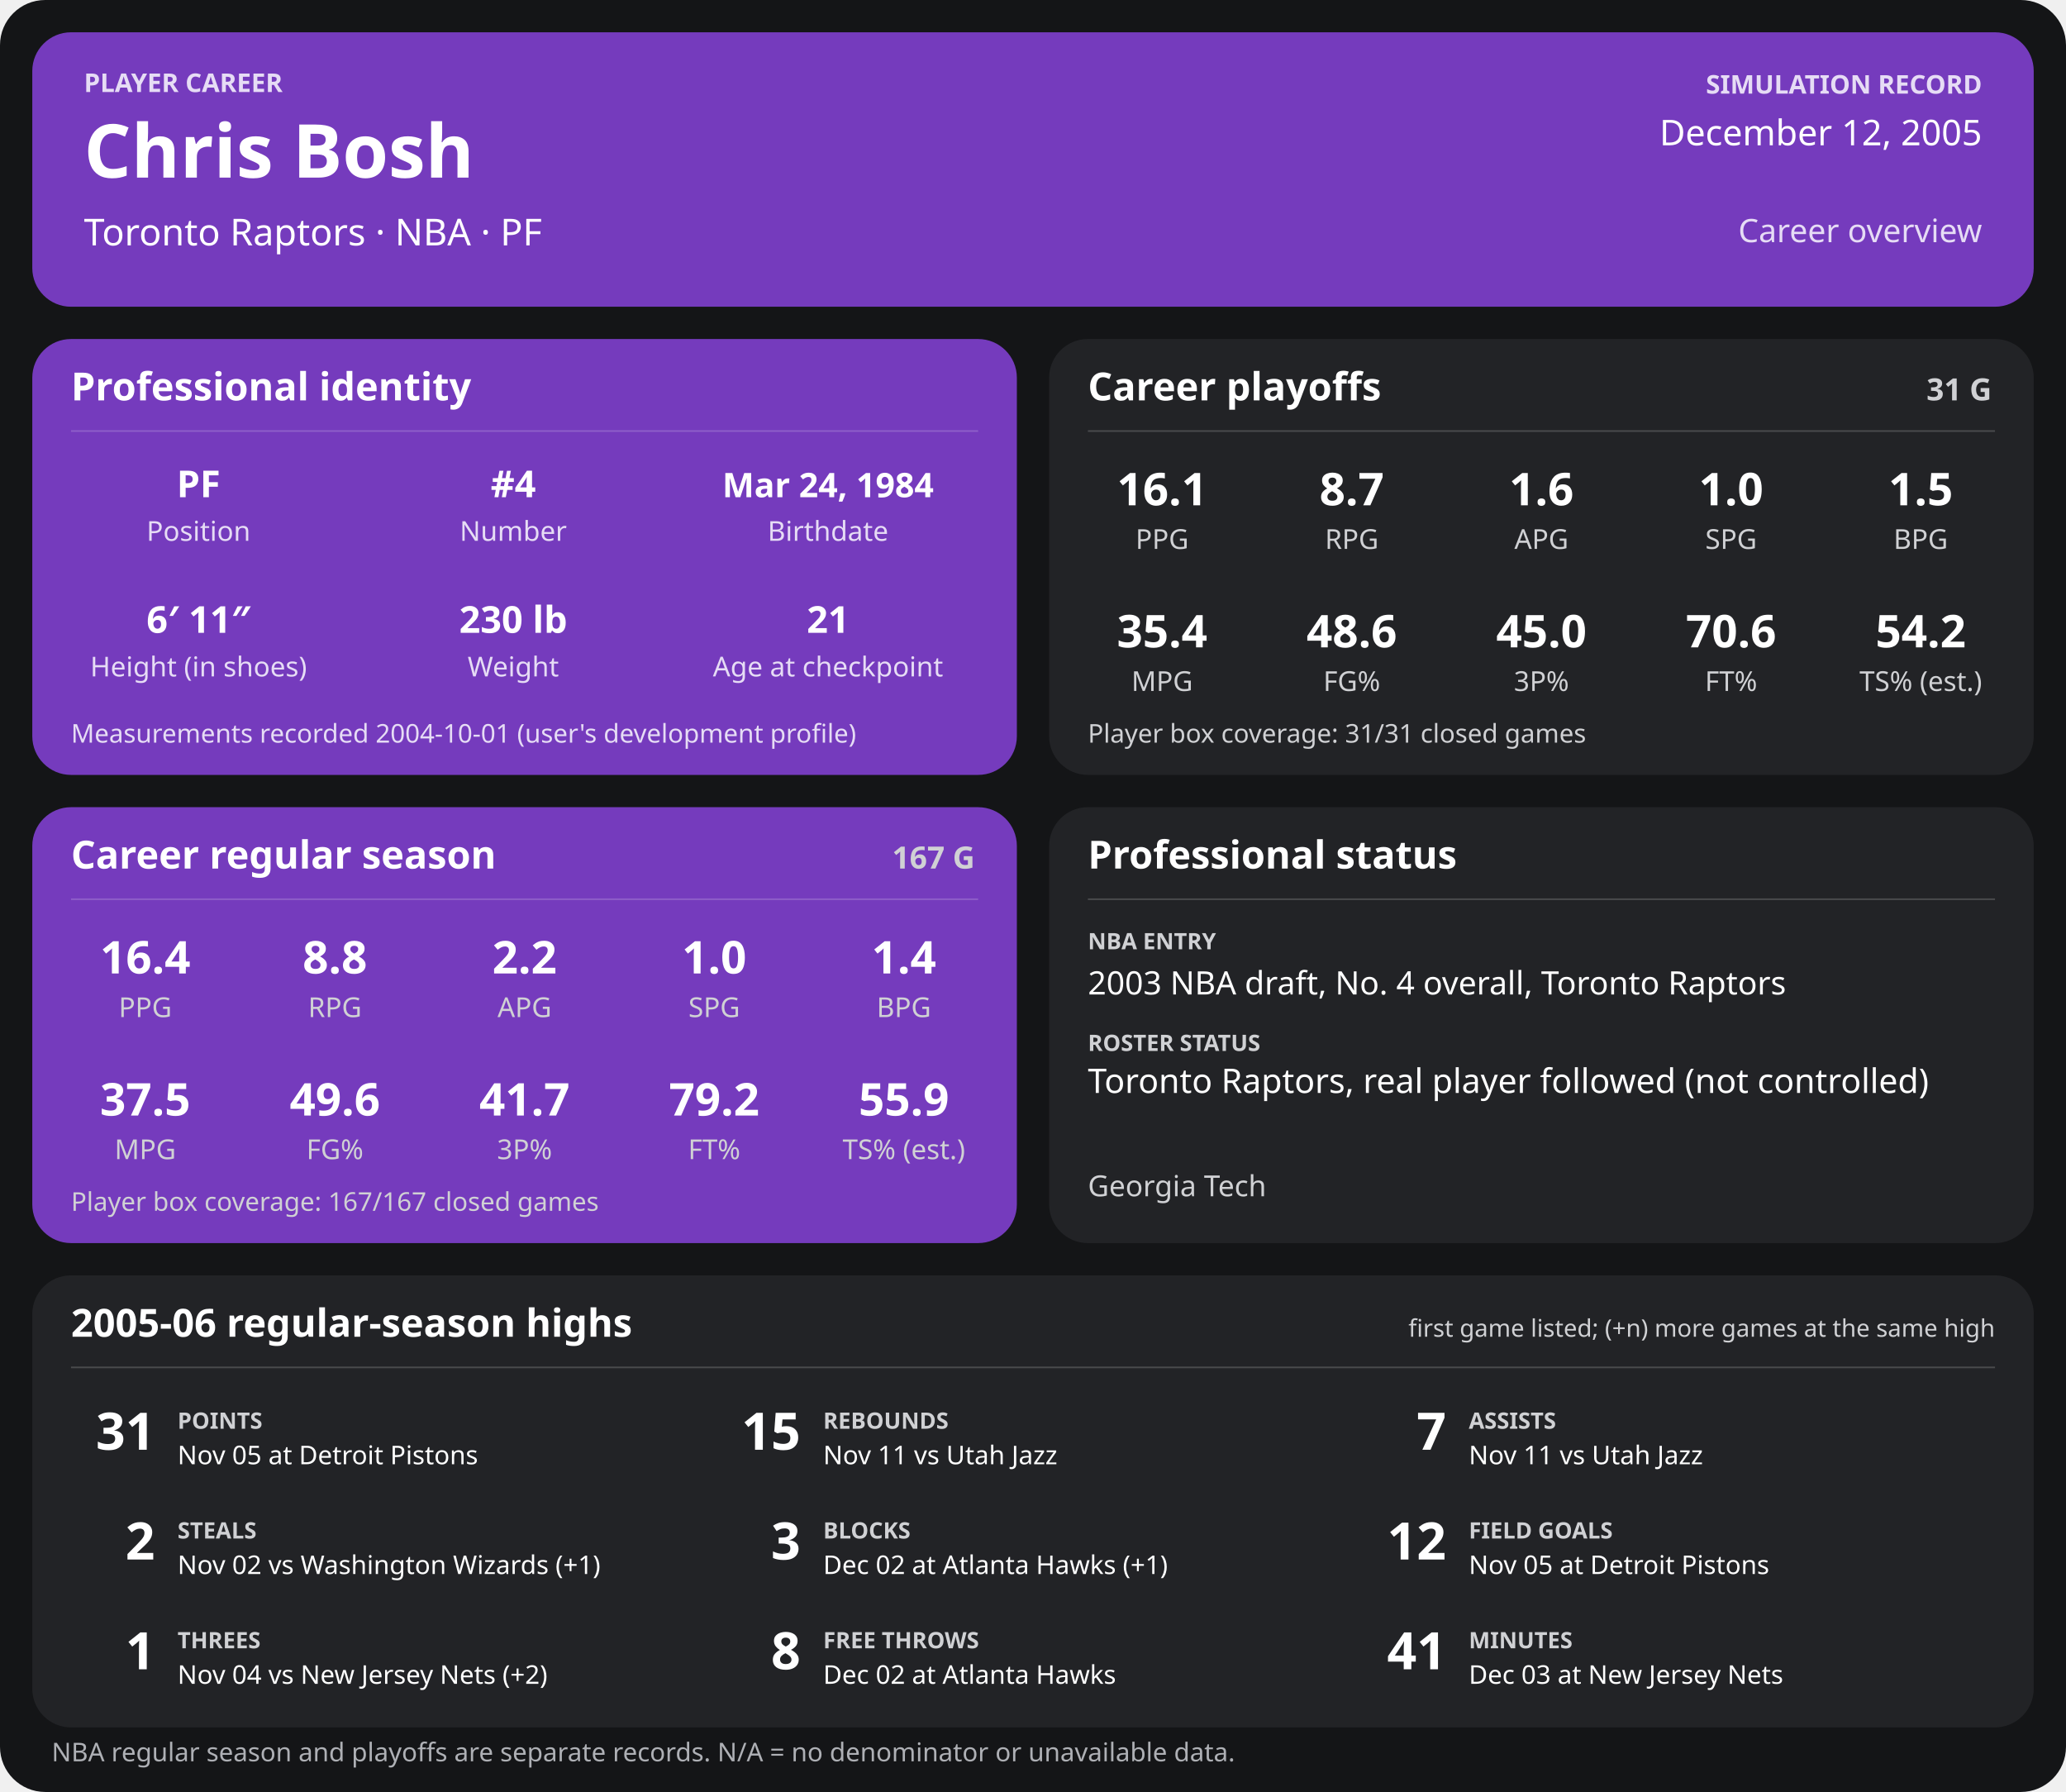
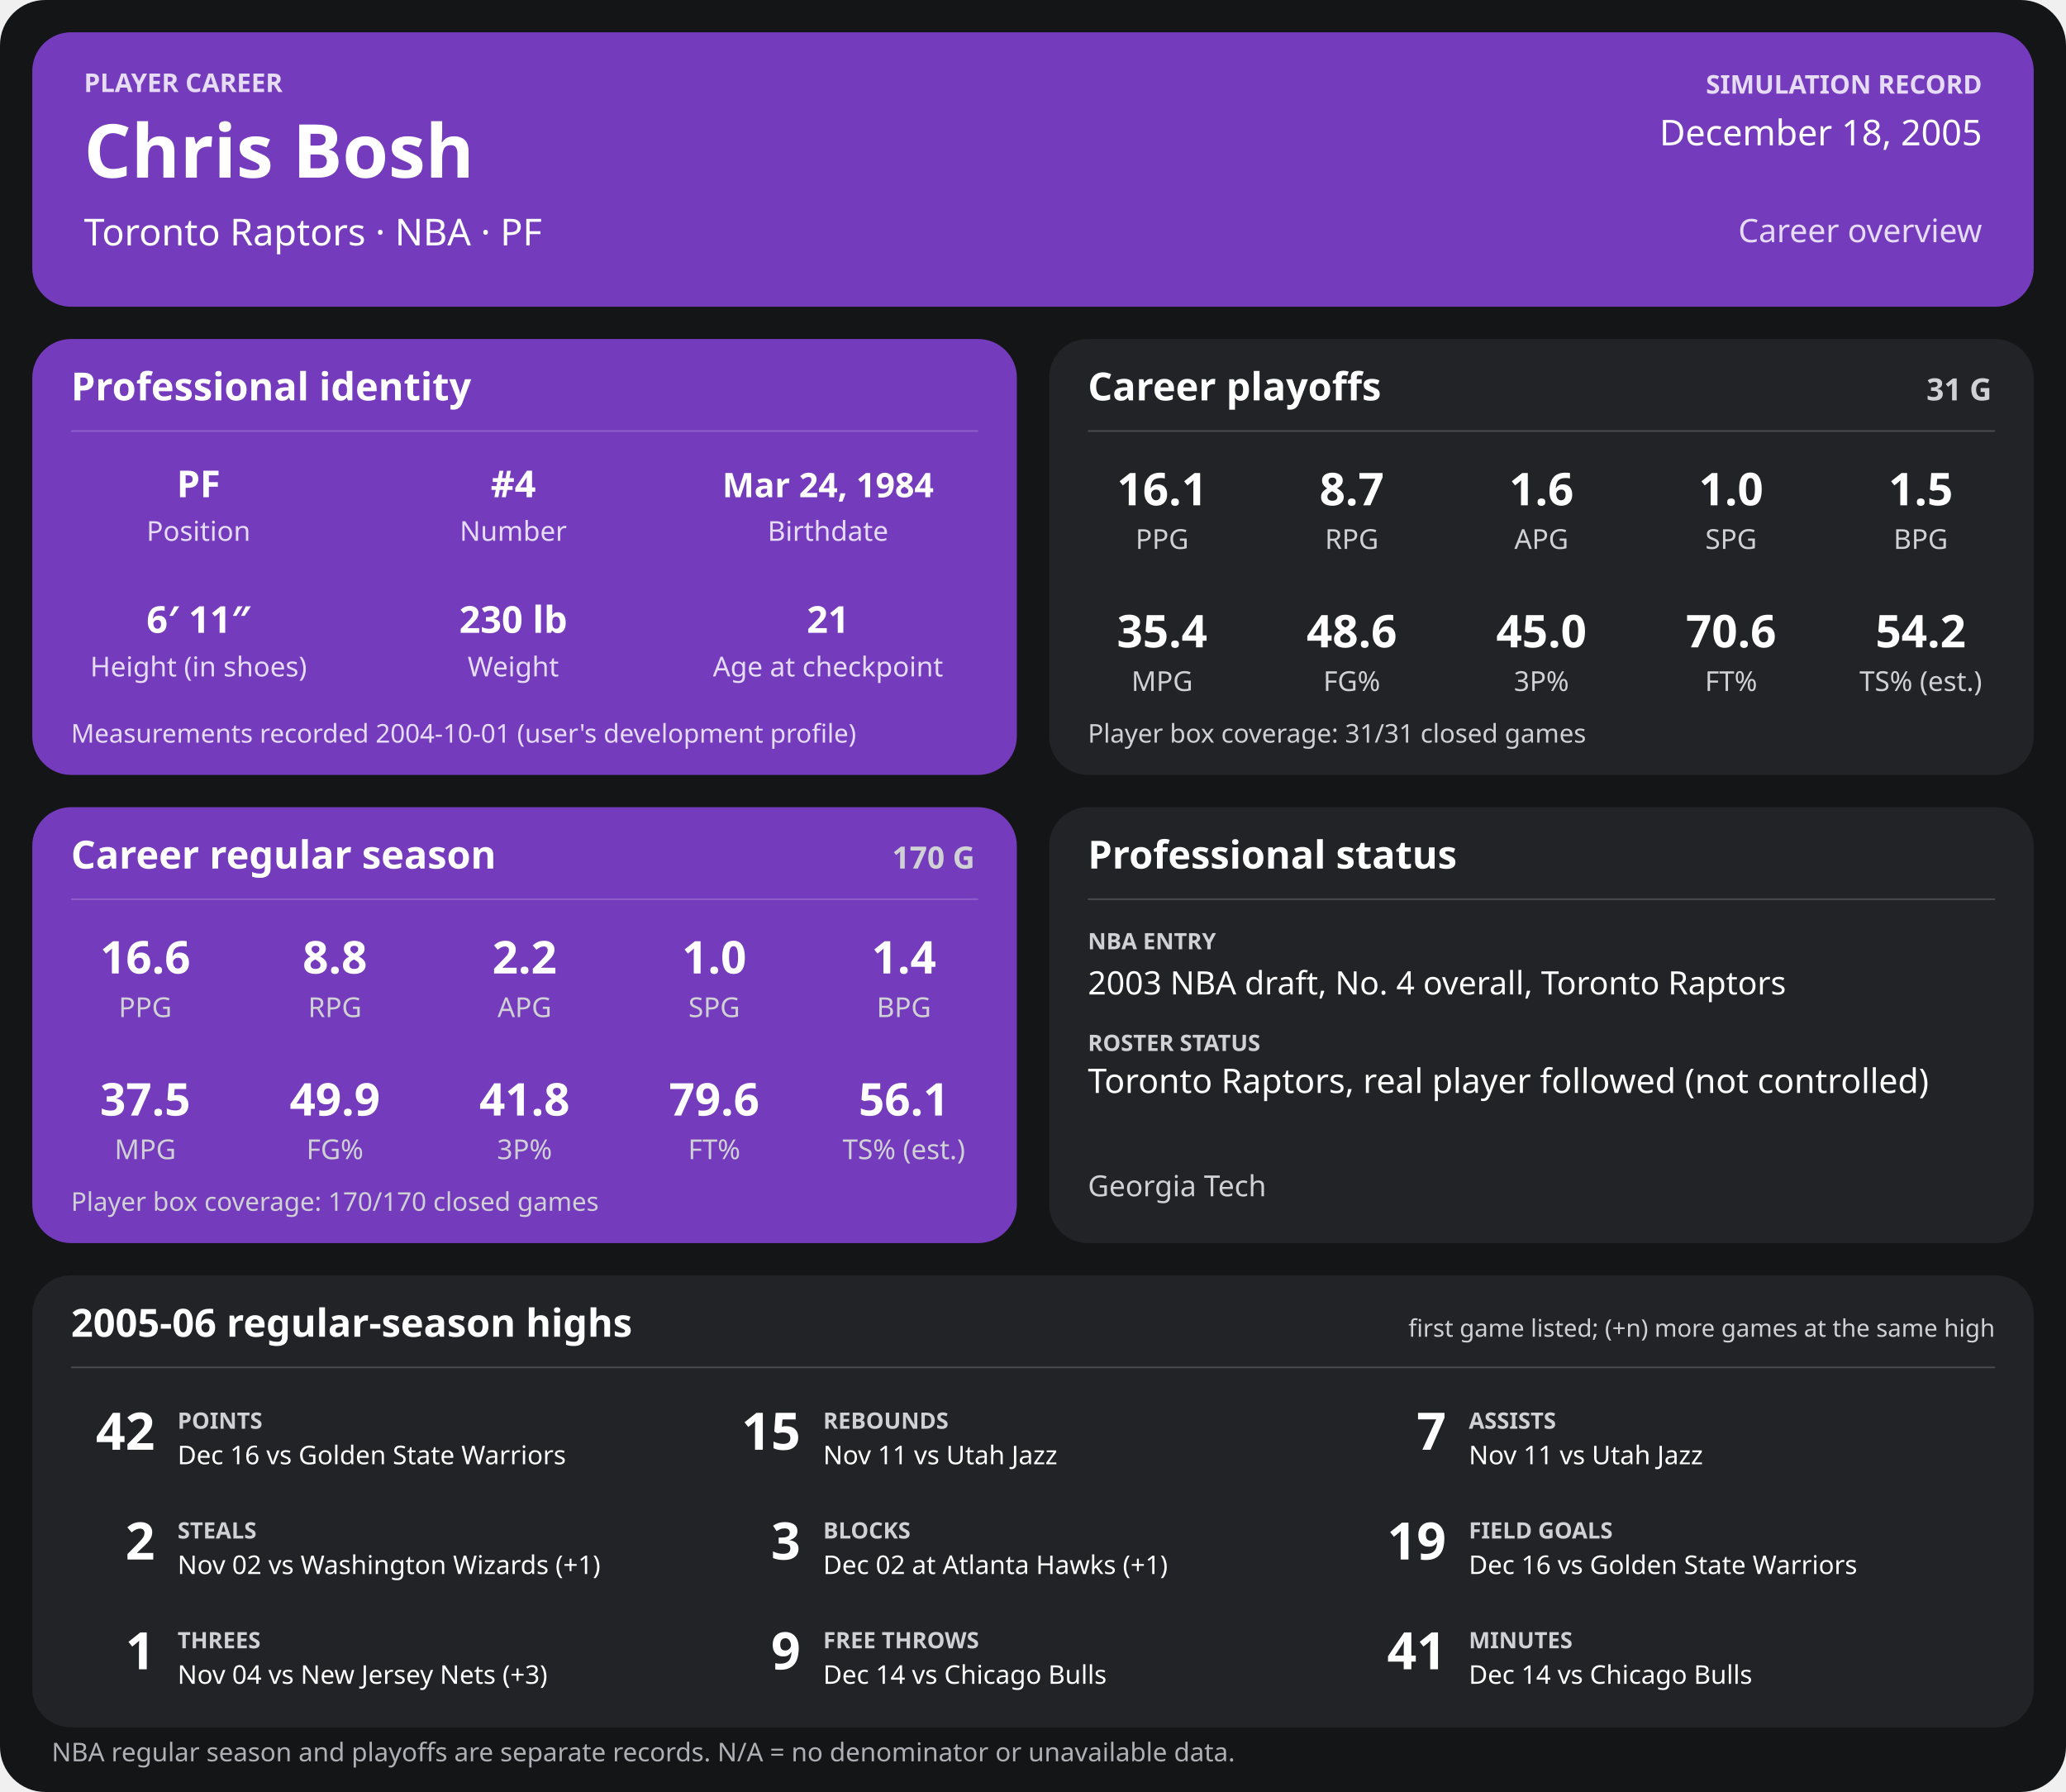
<svg xmlns="http://www.w3.org/2000/svg" width="1280" height="1110" viewBox="0 0 1280 1110" role="img" aria-labelledby="title desc">
  <rect width="1280" height="1110" rx="28" fill="#141517" />
  <g>
    <rect x="20" y="20" width="1240" height="170" rx="24" fill="#753bbd" />
    <text x="52" y="57" font-family="sans-serif" fill="#e6dcf5" font-size="16" font-weight="700" text-anchor="start">PLAYER CAREER</text>
    <text x="52" y="110" font-family="sans-serif" fill="#ffffff" font-size="46" font-weight="700" text-anchor="start">Chris Bosh</text>
    <text x="52" y="152" font-family="sans-serif" fill="#ffffff" font-size="23" font-weight="400" text-anchor="start">Toronto Raptors  ·  NBA  ·  PF</text>
    <text x="1228" y="58" font-family="sans-serif" fill="#e6dcf5" font-size="16" font-weight="700" text-anchor="end">SIMULATION RECORD</text>
-     <text x="1228" y="90" font-family="sans-serif" fill="#ffffff" font-size="22" font-weight="500" text-anchor="end">December 12, 2005</text>
+     <text x="1228" y="90" font-family="sans-serif" fill="#ffffff" font-size="22" font-weight="500" text-anchor="end">December 18, 2005</text>
    <text x="1228" y="150" font-family="sans-serif" fill="#e6dcf5" font-size="20" font-weight="500" text-anchor="end">Career overview</text>
    <rect x="20" y="210" width="610" height="270" rx="24" fill="#753bbd" />
    <text x="44" y="248" font-family="sans-serif" fill="#ffffff" font-size="24" font-weight="700" text-anchor="start">Professional identity</text>
    <line x1="44" y1="267" x2="606" y2="267" stroke="#ffffff" stroke-opacity="0.18" />
    <text x="123" y="308" font-family="sans-serif" fill="#ffffff" font-size="23" font-weight="600" text-anchor="middle">PF</text>
    <text x="123" y="335" font-family="sans-serif" fill="#e6dcf5" font-size="17" font-weight="400" text-anchor="middle">Position</text>
    <text x="318" y="308" font-family="sans-serif" fill="#ffffff" font-size="23" font-weight="600" text-anchor="middle">#4</text>
    <text x="318" y="335" font-family="sans-serif" fill="#e6dcf5" font-size="17" font-weight="400" text-anchor="middle">Number</text>
    <text x="513" y="308" font-family="sans-serif" fill="#ffffff" font-size="21" font-weight="600" text-anchor="middle">Mar 24, 1984</text>
    <text x="513" y="335" font-family="sans-serif" fill="#e6dcf5" font-size="17" font-weight="400" text-anchor="middle">Birthdate</text>
    <text x="123" y="392" font-family="sans-serif" fill="#ffffff" font-size="23" font-weight="600" text-anchor="middle">6′ 11″</text>
    <text x="123" y="419" font-family="sans-serif" fill="#e6dcf5" font-size="17" font-weight="400" text-anchor="middle">Height (in shoes)</text>
    <text x="318" y="392" font-family="sans-serif" fill="#ffffff" font-size="23" font-weight="600" text-anchor="middle">230 lb</text>
    <text x="318" y="419" font-family="sans-serif" fill="#e6dcf5" font-size="17" font-weight="400" text-anchor="middle">Weight</text>
    <text x="513" y="392" font-family="sans-serif" fill="#ffffff" font-size="23" font-weight="600" text-anchor="middle">21</text>
    <text x="513" y="419" font-family="sans-serif" fill="#e6dcf5" font-size="17" font-weight="400" text-anchor="middle">Age at checkpoint</text>
    <text x="44" y="460" font-family="sans-serif" fill="#e6dcf5" font-size="16" font-weight="400" text-anchor="start">Measurements recorded 2004-10-01 (user's development profile)</text>
    <rect x="650" y="210" width="610" height="270" rx="24" fill="#222326" />
    <text x="674" y="248" font-family="sans-serif" fill="#ffffff" font-size="24" font-weight="700" text-anchor="start">Career playoffs</text>
    <text x="1234" y="248" font-family="sans-serif" fill="#d0d1d4" font-size="19" font-weight="700" text-anchor="end">31 G</text>
    <line x1="674" y1="267" x2="1236" y2="267" stroke="#ffffff" stroke-opacity="0.18" />
    <text x="720.0" y="313" font-family="sans-serif" fill="#ffffff" font-size="28" font-weight="600" text-anchor="middle">16.1</text>
    <text x="720.0" y="340" font-family="sans-serif" fill="#d0d1d4" font-size="17" font-weight="400" text-anchor="middle">PPG</text>
    <text x="837.5" y="313" font-family="sans-serif" fill="#ffffff" font-size="28" font-weight="600" text-anchor="middle">8.7</text>
    <text x="837.5" y="340" font-family="sans-serif" fill="#d0d1d4" font-size="17" font-weight="400" text-anchor="middle">RPG</text>
    <text x="955.0" y="313" font-family="sans-serif" fill="#ffffff" font-size="28" font-weight="600" text-anchor="middle">1.6</text>
    <text x="955.0" y="340" font-family="sans-serif" fill="#d0d1d4" font-size="17" font-weight="400" text-anchor="middle">APG</text>
    <text x="1072.5" y="313" font-family="sans-serif" fill="#ffffff" font-size="28" font-weight="600" text-anchor="middle">1.0</text>
    <text x="1072.5" y="340" font-family="sans-serif" fill="#d0d1d4" font-size="17" font-weight="400" text-anchor="middle">SPG</text>
    <text x="1190.0" y="313" font-family="sans-serif" fill="#ffffff" font-size="28" font-weight="600" text-anchor="middle">1.5</text>
    <text x="1190.0" y="340" font-family="sans-serif" fill="#d0d1d4" font-size="17" font-weight="400" text-anchor="middle">BPG</text>
    <text x="720.0" y="401" font-family="sans-serif" fill="#ffffff" font-size="28" font-weight="600" text-anchor="middle">35.4</text>
    <text x="720.0" y="428" font-family="sans-serif" fill="#d0d1d4" font-size="17" font-weight="400" text-anchor="middle">MPG</text>
    <text x="837.5" y="401" font-family="sans-serif" fill="#ffffff" font-size="28" font-weight="600" text-anchor="middle">48.6</text>
    <text x="837.5" y="428" font-family="sans-serif" fill="#d0d1d4" font-size="17" font-weight="400" text-anchor="middle">FG%</text>
    <text x="955.0" y="401" font-family="sans-serif" fill="#ffffff" font-size="28" font-weight="600" text-anchor="middle">45.0</text>
    <text x="955.0" y="428" font-family="sans-serif" fill="#d0d1d4" font-size="17" font-weight="400" text-anchor="middle">3P%</text>
    <text x="1072.5" y="401" font-family="sans-serif" fill="#ffffff" font-size="28" font-weight="600" text-anchor="middle">70.6</text>
    <text x="1072.5" y="428" font-family="sans-serif" fill="#d0d1d4" font-size="17" font-weight="400" text-anchor="middle">FT%</text>
    <text x="1190.0" y="401" font-family="sans-serif" fill="#ffffff" font-size="28" font-weight="600" text-anchor="middle">54.2</text>
    <text x="1190.0" y="428" font-family="sans-serif" fill="#d0d1d4" font-size="17" font-weight="400" text-anchor="middle">TS% (est.)</text>
    <text x="674" y="460" font-family="sans-serif" fill="#d0d1d4" font-size="16" font-weight="400" text-anchor="start">Player box coverage: 31/31 closed games</text>
    <rect x="20" y="500" width="610" height="270" rx="24" fill="#753bbd" />
    <text x="44" y="538" font-family="sans-serif" fill="#ffffff" font-size="24" font-weight="700" text-anchor="start">Career regular season</text>
-     <text x="604" y="538" font-family="sans-serif" fill="#d0d1d4" font-size="19" font-weight="700" text-anchor="end">167 G</text>
+     <text x="604" y="538" font-family="sans-serif" fill="#d0d1d4" font-size="19" font-weight="700" text-anchor="end">170 G</text>
    <line x1="44" y1="557" x2="606" y2="557" stroke="#ffffff" stroke-opacity="0.18" />
-     <text x="90.0" y="603" font-family="sans-serif" fill="#ffffff" font-size="28" font-weight="600" text-anchor="middle">16.4</text>
+     <text x="90.0" y="603" font-family="sans-serif" fill="#ffffff" font-size="28" font-weight="600" text-anchor="middle">16.6</text>
    <text x="90.0" y="630" font-family="sans-serif" fill="#d0d1d4" font-size="17" font-weight="400" text-anchor="middle">PPG</text>
    <text x="207.5" y="603" font-family="sans-serif" fill="#ffffff" font-size="28" font-weight="600" text-anchor="middle">8.8</text>
    <text x="207.5" y="630" font-family="sans-serif" fill="#d0d1d4" font-size="17" font-weight="400" text-anchor="middle">RPG</text>
    <text x="325.0" y="603" font-family="sans-serif" fill="#ffffff" font-size="28" font-weight="600" text-anchor="middle">2.2</text>
    <text x="325.0" y="630" font-family="sans-serif" fill="#d0d1d4" font-size="17" font-weight="400" text-anchor="middle">APG</text>
    <text x="442.5" y="603" font-family="sans-serif" fill="#ffffff" font-size="28" font-weight="600" text-anchor="middle">1.0</text>
    <text x="442.5" y="630" font-family="sans-serif" fill="#d0d1d4" font-size="17" font-weight="400" text-anchor="middle">SPG</text>
    <text x="560.0" y="603" font-family="sans-serif" fill="#ffffff" font-size="28" font-weight="600" text-anchor="middle">1.4</text>
    <text x="560.0" y="630" font-family="sans-serif" fill="#d0d1d4" font-size="17" font-weight="400" text-anchor="middle">BPG</text>
    <text x="90.0" y="691" font-family="sans-serif" fill="#ffffff" font-size="28" font-weight="600" text-anchor="middle">37.5</text>
    <text x="90.0" y="718" font-family="sans-serif" fill="#d0d1d4" font-size="17" font-weight="400" text-anchor="middle">MPG</text>
-     <text x="207.5" y="691" font-family="sans-serif" fill="#ffffff" font-size="28" font-weight="600" text-anchor="middle">49.6</text>
+     <text x="207.5" y="691" font-family="sans-serif" fill="#ffffff" font-size="28" font-weight="600" text-anchor="middle">49.9</text>
    <text x="207.5" y="718" font-family="sans-serif" fill="#d0d1d4" font-size="17" font-weight="400" text-anchor="middle">FG%</text>
-     <text x="325.0" y="691" font-family="sans-serif" fill="#ffffff" font-size="28" font-weight="600" text-anchor="middle">41.7</text>
+     <text x="325.0" y="691" font-family="sans-serif" fill="#ffffff" font-size="28" font-weight="600" text-anchor="middle">41.8</text>
    <text x="325.0" y="718" font-family="sans-serif" fill="#d0d1d4" font-size="17" font-weight="400" text-anchor="middle">3P%</text>
-     <text x="442.5" y="691" font-family="sans-serif" fill="#ffffff" font-size="28" font-weight="600" text-anchor="middle">79.2</text>
+     <text x="442.5" y="691" font-family="sans-serif" fill="#ffffff" font-size="28" font-weight="600" text-anchor="middle">79.6</text>
    <text x="442.5" y="718" font-family="sans-serif" fill="#d0d1d4" font-size="17" font-weight="400" text-anchor="middle">FT%</text>
-     <text x="560.0" y="691" font-family="sans-serif" fill="#ffffff" font-size="28" font-weight="600" text-anchor="middle">55.9</text>
+     <text x="560.0" y="691" font-family="sans-serif" fill="#ffffff" font-size="28" font-weight="600" text-anchor="middle">56.1</text>
    <text x="560.0" y="718" font-family="sans-serif" fill="#d0d1d4" font-size="17" font-weight="400" text-anchor="middle">TS% (est.)</text>
-     <text x="44" y="750" font-family="sans-serif" fill="#d0d1d4" font-size="16" font-weight="400" text-anchor="start">Player box coverage: 167/167 closed games</text>
+     <text x="44" y="750" font-family="sans-serif" fill="#d0d1d4" font-size="16" font-weight="400" text-anchor="start">Player box coverage: 170/170 closed games</text>
    <rect x="650" y="500" width="610" height="270" rx="24" fill="#222326" />
    <text x="674" y="538" font-family="sans-serif" fill="#ffffff" font-size="24" font-weight="700" text-anchor="start">Professional status</text>
    <line x1="674" y1="557" x2="1236" y2="557" stroke="#ffffff" stroke-opacity="0.18" />
    <text x="674" y="588" font-family="sans-serif" fill="#d0d1d4" font-size="14" font-weight="700" text-anchor="start">NBA ENTRY</text>
    <text x="674" y="616" font-family="sans-serif" fill="#ffffff" font-size="20" font-weight="500" text-anchor="start">2003 NBA draft, No. 4 overall, Toronto Raptors</text>
    <text x="674" y="651" font-family="sans-serif" fill="#d0d1d4" font-size="14" font-weight="700" text-anchor="start">ROSTER STATUS</text>
    <text x="674" y="677" font-family="sans-serif" fill="#ffffff" font-size="21" font-weight="500" text-anchor="start">Toronto Raptors, real player followed (not controlled)</text>
    <text x="674" y="741" font-family="sans-serif" fill="#d0d1d4" font-size="18" font-weight="400" text-anchor="start">Georgia Tech</text>
    <rect x="20" y="790" width="1240" height="280" rx="24" fill="#222326" />
    <text x="44" y="828" font-family="sans-serif" fill="#ffffff" font-size="24" font-weight="700" text-anchor="start">2005-06 regular-season highs</text>
    <text x="1236" y="828" font-family="sans-serif" fill="#d0d1d4" font-size="15" font-weight="400" text-anchor="end">first game listed; (+n) more games at the same high</text>
    <line x1="44" y1="847" x2="1236" y2="847" stroke="#ffffff" stroke-opacity="0.18" />
-     <text x="96" y="898" font-family="sans-serif" fill="#ffffff" font-size="32" font-weight="700" text-anchor="end">31</text>
+     <text x="96" y="898" font-family="sans-serif" fill="#ffffff" font-size="32" font-weight="700" text-anchor="end">42</text>
    <text x="110" y="885" font-family="sans-serif" fill="#d0d1d4" font-size="14" font-weight="700" text-anchor="start">POINTS</text>
-     <text x="110" y="907" font-family="sans-serif" fill="#ffffff" font-size="16" font-weight="400" text-anchor="start">Nov 05 at Detroit Pistons</text>
+     <text x="110" y="907" font-family="sans-serif" fill="#ffffff" font-size="16" font-weight="400" text-anchor="start">Dec 16 vs Golden State Warriors</text>
    <text x="496" y="898" font-family="sans-serif" fill="#ffffff" font-size="32" font-weight="700" text-anchor="end">15</text>
    <text x="510" y="885" font-family="sans-serif" fill="#d0d1d4" font-size="14" font-weight="700" text-anchor="start">REBOUNDS</text>
    <text x="510" y="907" font-family="sans-serif" fill="#ffffff" font-size="16" font-weight="400" text-anchor="start">Nov 11 vs Utah Jazz</text>
    <text x="896" y="898" font-family="sans-serif" fill="#ffffff" font-size="32" font-weight="700" text-anchor="end">7</text>
    <text x="910" y="885" font-family="sans-serif" fill="#d0d1d4" font-size="14" font-weight="700" text-anchor="start">ASSISTS</text>
    <text x="910" y="907" font-family="sans-serif" fill="#ffffff" font-size="16" font-weight="400" text-anchor="start">Nov 11 vs Utah Jazz</text>
    <text x="96" y="966" font-family="sans-serif" fill="#ffffff" font-size="32" font-weight="700" text-anchor="end">2</text>
    <text x="110" y="953" font-family="sans-serif" fill="#d0d1d4" font-size="14" font-weight="700" text-anchor="start">STEALS</text>
    <text x="110" y="975" font-family="sans-serif" fill="#ffffff" font-size="16" font-weight="400" text-anchor="start">Nov 02 vs Washington Wizards (+1)</text>
    <text x="496" y="966" font-family="sans-serif" fill="#ffffff" font-size="32" font-weight="700" text-anchor="end">3</text>
    <text x="510" y="953" font-family="sans-serif" fill="#d0d1d4" font-size="14" font-weight="700" text-anchor="start">BLOCKS</text>
    <text x="510" y="975" font-family="sans-serif" fill="#ffffff" font-size="16" font-weight="400" text-anchor="start">Dec 02 at Atlanta Hawks (+1)</text>
-     <text x="896" y="966" font-family="sans-serif" fill="#ffffff" font-size="32" font-weight="700" text-anchor="end">12</text>
+     <text x="896" y="966" font-family="sans-serif" fill="#ffffff" font-size="32" font-weight="700" text-anchor="end">19</text>
    <text x="910" y="953" font-family="sans-serif" fill="#d0d1d4" font-size="14" font-weight="700" text-anchor="start">FIELD GOALS</text>
-     <text x="910" y="975" font-family="sans-serif" fill="#ffffff" font-size="16" font-weight="400" text-anchor="start">Nov 05 at Detroit Pistons</text>
+     <text x="910" y="975" font-family="sans-serif" fill="#ffffff" font-size="16" font-weight="400" text-anchor="start">Dec 16 vs Golden State Warriors</text>
    <text x="96" y="1034" font-family="sans-serif" fill="#ffffff" font-size="32" font-weight="700" text-anchor="end">1</text>
    <text x="110" y="1021" font-family="sans-serif" fill="#d0d1d4" font-size="14" font-weight="700" text-anchor="start">THREES</text>
-     <text x="110" y="1043" font-family="sans-serif" fill="#ffffff" font-size="16" font-weight="400" text-anchor="start">Nov 04 vs New Jersey Nets (+2)</text>
-     <text x="496" y="1034" font-family="sans-serif" fill="#ffffff" font-size="32" font-weight="700" text-anchor="end">8</text>
+     <text x="110" y="1043" font-family="sans-serif" fill="#ffffff" font-size="16" font-weight="400" text-anchor="start">Nov 04 vs New Jersey Nets (+3)</text>
+     <text x="496" y="1034" font-family="sans-serif" fill="#ffffff" font-size="32" font-weight="700" text-anchor="end">9</text>
    <text x="510" y="1021" font-family="sans-serif" fill="#d0d1d4" font-size="14" font-weight="700" text-anchor="start">FREE THROWS</text>
-     <text x="510" y="1043" font-family="sans-serif" fill="#ffffff" font-size="16" font-weight="400" text-anchor="start">Dec 02 at Atlanta Hawks</text>
+     <text x="510" y="1043" font-family="sans-serif" fill="#ffffff" font-size="16" font-weight="400" text-anchor="start">Dec 14 vs Chicago Bulls</text>
    <text x="896" y="1034" font-family="sans-serif" fill="#ffffff" font-size="32" font-weight="700" text-anchor="end">41</text>
    <text x="910" y="1021" font-family="sans-serif" fill="#d0d1d4" font-size="14" font-weight="700" text-anchor="start">MINUTES</text>
-     <text x="910" y="1043" font-family="sans-serif" fill="#ffffff" font-size="16" font-weight="400" text-anchor="start">Dec 03 at New Jersey Nets</text>
+     <text x="910" y="1043" font-family="sans-serif" fill="#ffffff" font-size="16" font-weight="400" text-anchor="start">Dec 14 vs Chicago Bulls</text>
    <text x="32" y="1091" font-family="sans-serif" fill="#aeb0b5" font-size="16" font-weight="400" text-anchor="start">NBA regular season and playoffs are separate records. N/A = no denominator or unavailable data.</text>
  </g>
</svg>
